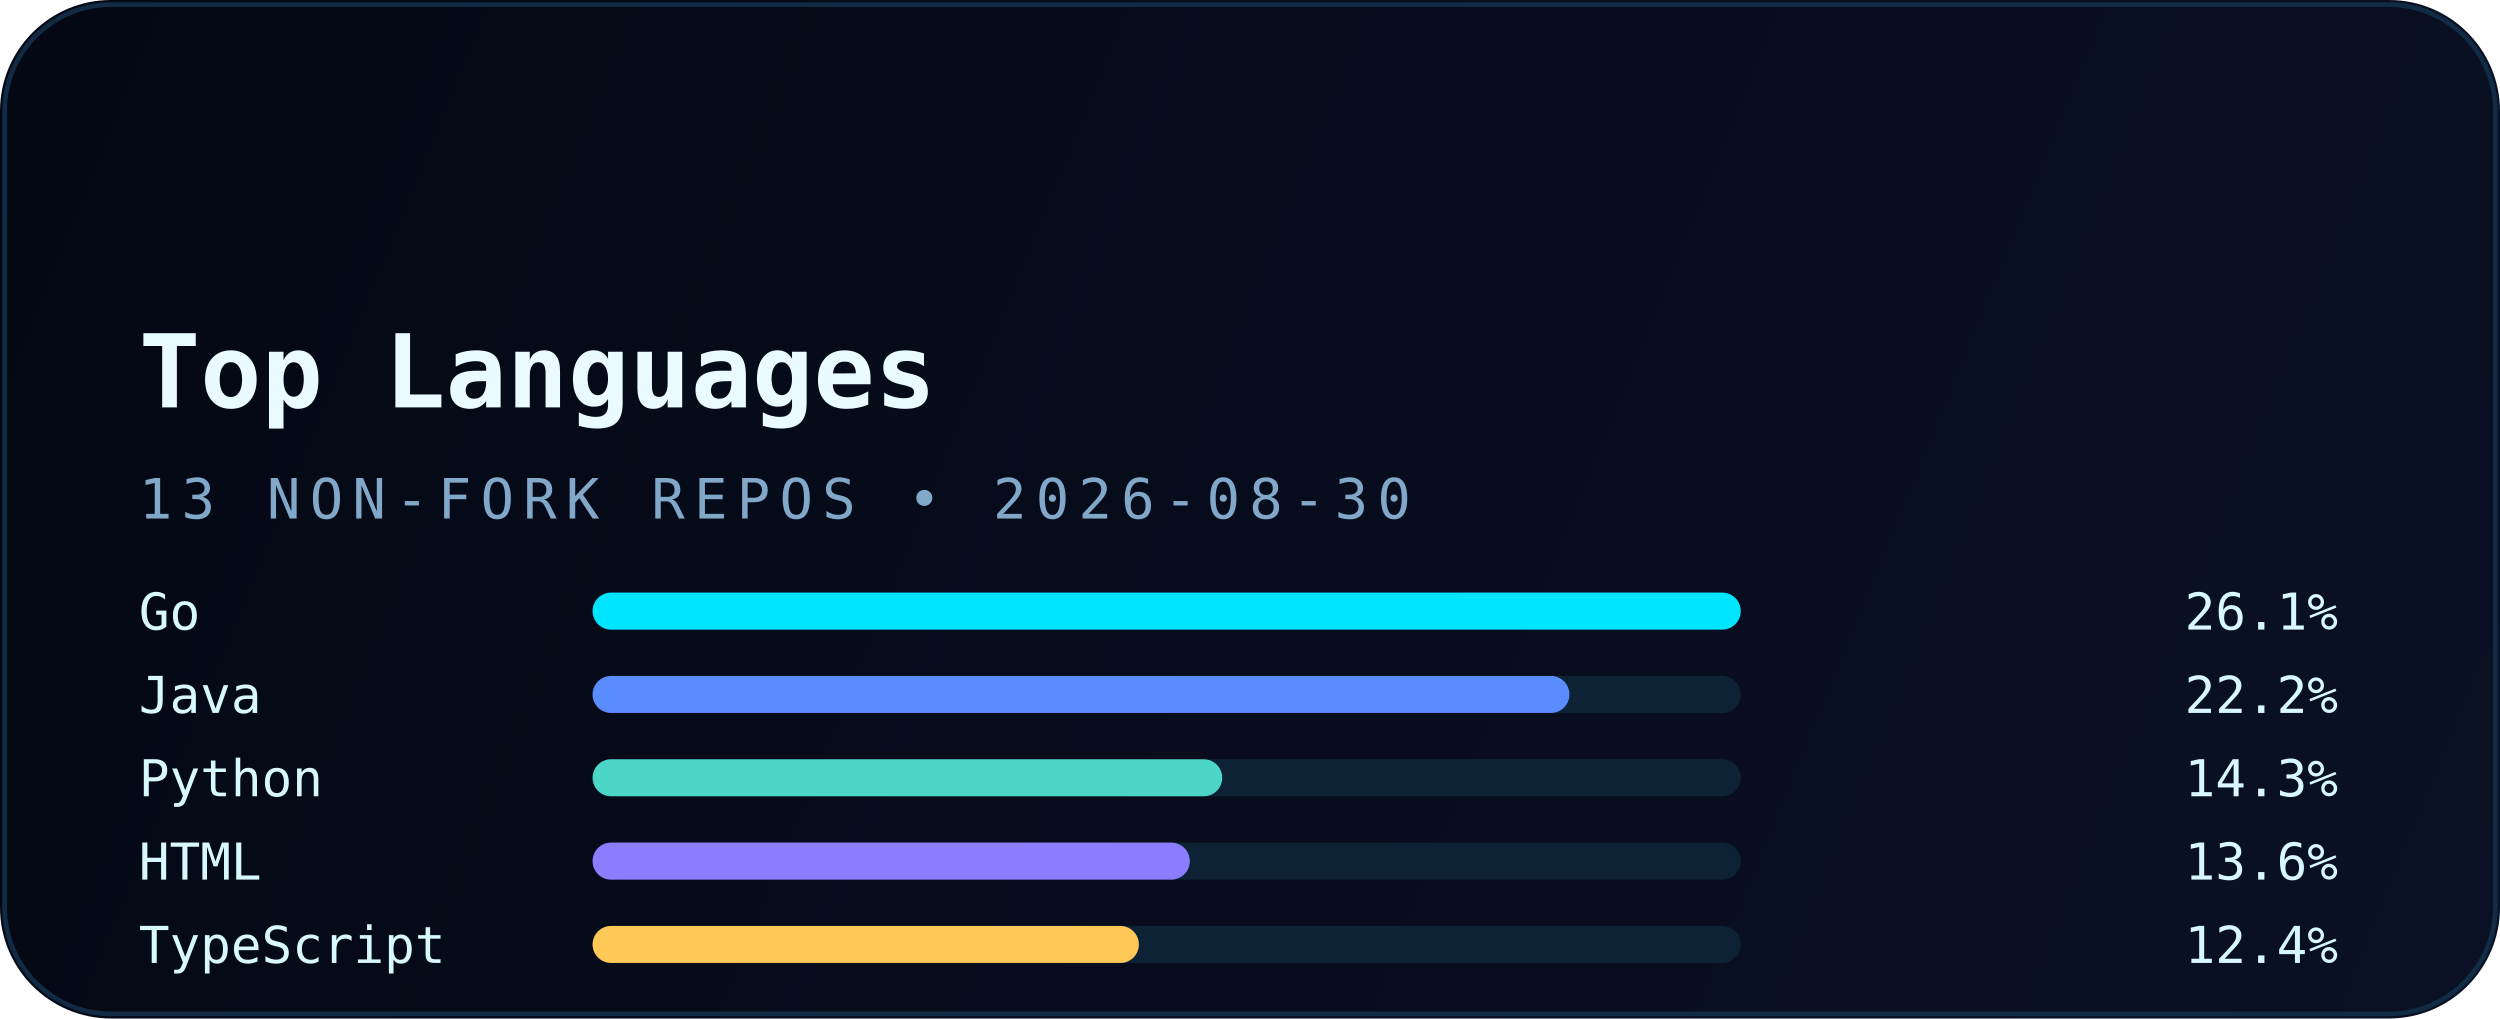
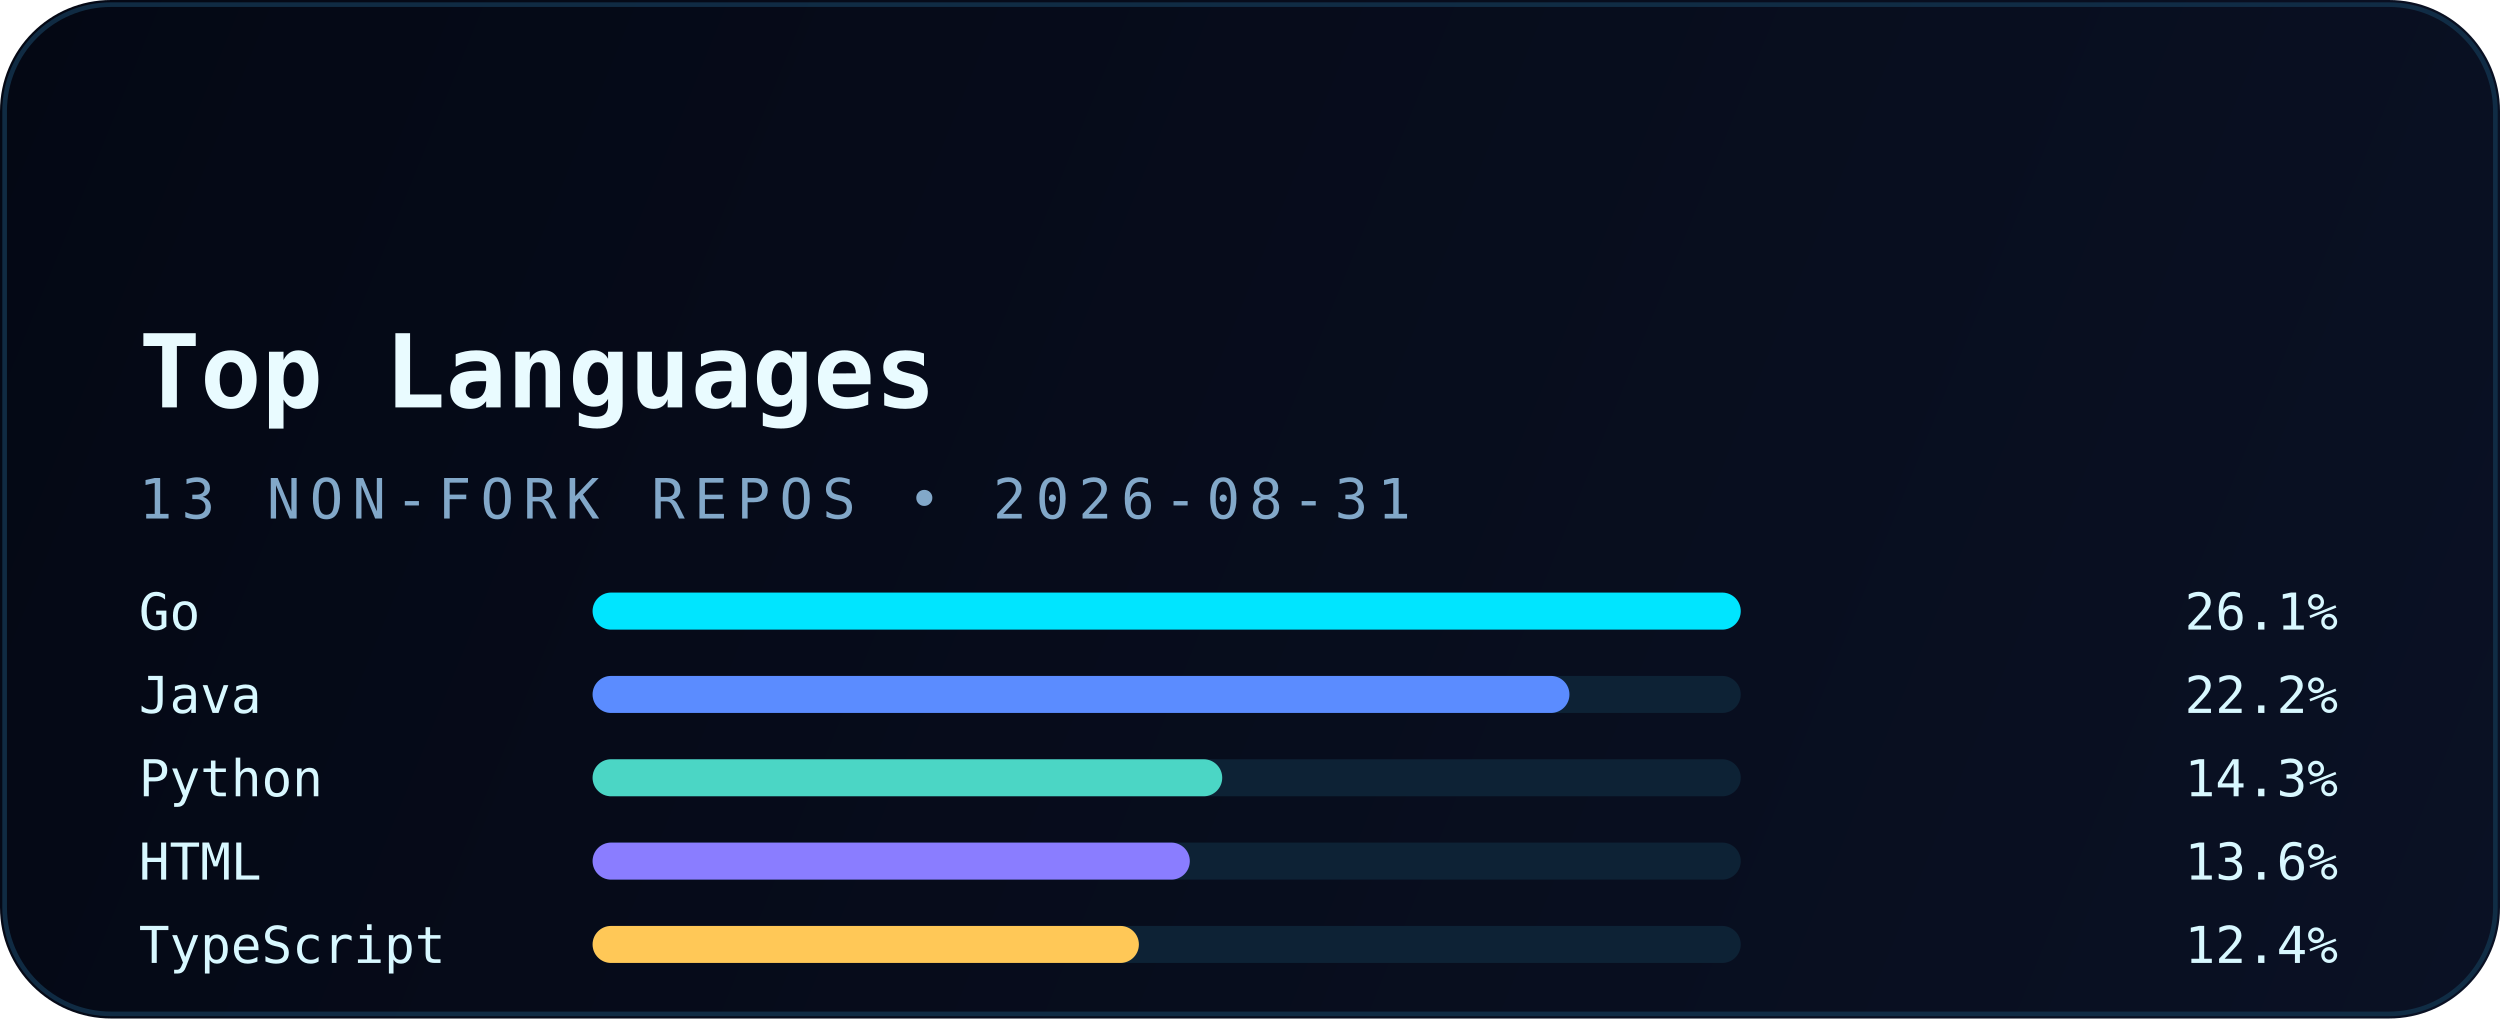
<svg xmlns="http://www.w3.org/2000/svg" width="540" height="220" viewBox="0 0 540 220" fill="none" role="img" aria-labelledby="title desc">
  <defs>
    <linearGradient id="bg" x1="0" y1="0" x2="540" y2="220" gradientUnits="userSpaceOnUse">
      <stop stop-color="#040814" />
      <stop offset="1" stop-color="#0A1124" />
    </linearGradient>
    <linearGradient id="accent" x1="30" y1="0" x2="510" y2="0" gradientUnits="userSpaceOnUse">
      <stop stop-color="#00E5FF" />
      <stop offset="1" stop-color="#5B8CFF" />
    </linearGradient>
    <filter id="glow" x="-20%" y="-20%" width="140%" height="140%" color-interpolation-filters="sRGB">
      <feGaussianBlur stdDeviation="6" result="blur" />
      <feMerge>
        <feMergeNode in="blur" />
        <feMergeNode in="SourceGraphic" />
      </feMerge>
    </filter>
  </defs>
  <rect width="540" height="220" rx="24" fill="url(#bg)" />
  <rect x="1" y="1" width="538" height="218" rx="23" stroke="#12324B" stroke-opacity="0.85" />
  <path d="M30 54H120" stroke="url(#accent)" stroke-width="3.5" stroke-linecap="round" filter="url(#glow)" />
  <text x="30" y="88" fill="#E9FBFF" font-family="JetBrains Mono, Consolas, monospace" font-size="22" font-weight="700">Top Languages</text>
-   <text x="30" y="112" fill="#82A8C9" font-family="JetBrains Mono, Consolas, monospace" font-size="12" letter-spacing="2">13 NON-FORK REPOS • 2026-08-30</text>
+   <text x="30" y="112" fill="#82A8C9" font-family="JetBrains Mono, Consolas, monospace" font-size="12" letter-spacing="2">13 NON-FORK REPOS • 2026-08-31</text>
  <g font-family="JetBrains Mono, Consolas, monospace" font-size="11">
    <text x="30" y="136" fill="#D8F8FF">Go</text>
    <rect x="128" y="128" width="248" height="8" rx="4" fill="#0D2235" />
    <rect x="128" y="128" width="248" height="8" rx="4" fill="#00E5FF" />
    <text x="505" y="136" text-anchor="end" fill="#D8F8FF">26.1%</text>
    <text x="30" y="154" fill="#D8F8FF">Java</text>
    <rect x="128" y="146" width="248" height="8" rx="4" fill="#0D2235" />
    <rect x="128" y="146" width="211" height="8" rx="4" fill="#5B8CFF" />
    <text x="505" y="154" text-anchor="end" fill="#D8F8FF">22.2%</text>
    <text x="30" y="172" fill="#D8F8FF">Python</text>
    <rect x="128" y="164" width="248" height="8" rx="4" fill="#0D2235" />
    <rect x="128" y="164" width="136" height="8" rx="4" fill="#4BD6C5" />
    <text x="505" y="172" text-anchor="end" fill="#D8F8FF">14.3%</text>
    <text x="30" y="190" fill="#D8F8FF">HTML</text>
    <rect x="128" y="182" width="248" height="8" rx="4" fill="#0D2235" />
    <rect x="128" y="182" width="129" height="8" rx="4" fill="#8A7DFF" />
    <text x="505" y="190" text-anchor="end" fill="#D8F8FF">13.6%</text>
    <text x="30" y="208" fill="#D8F8FF">TypeScript</text>
    <rect x="128" y="200" width="248" height="8" rx="4" fill="#0D2235" />
    <rect x="128" y="200" width="118" height="8" rx="4" fill="#FFC857" />
    <text x="505" y="208" text-anchor="end" fill="#D8F8FF">12.4%</text>
  </g>
</svg>
